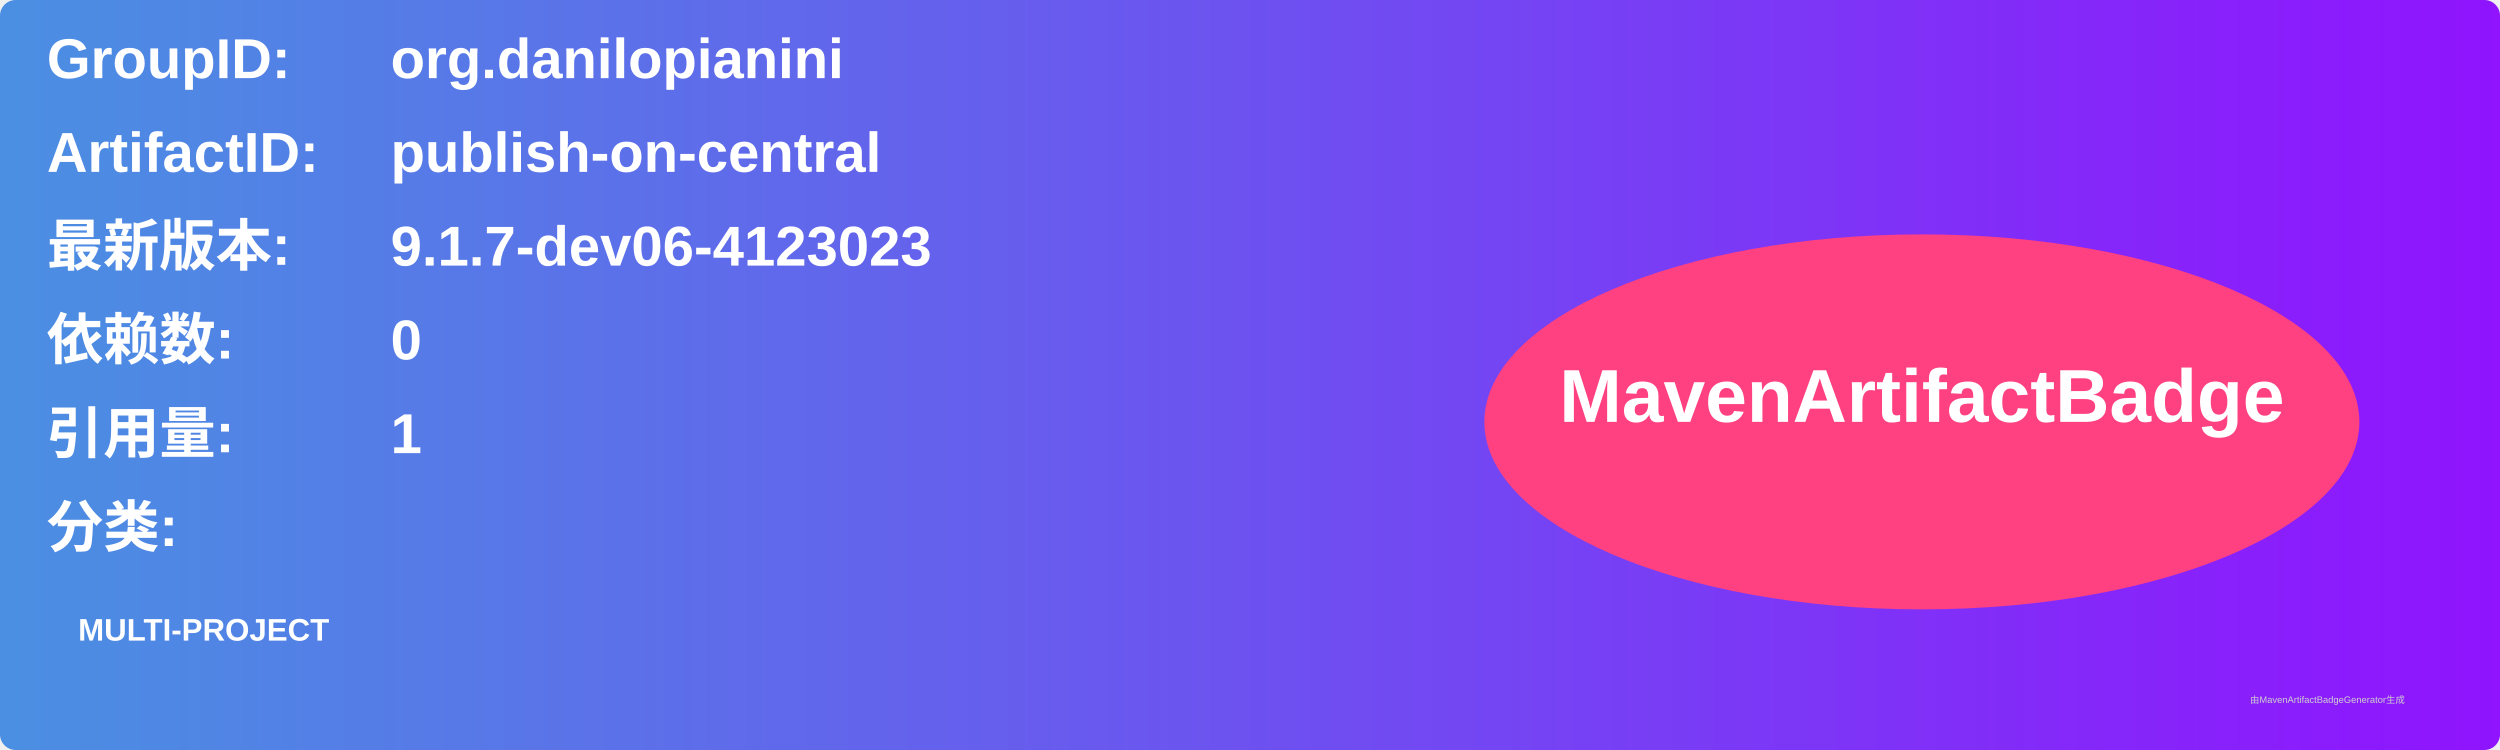
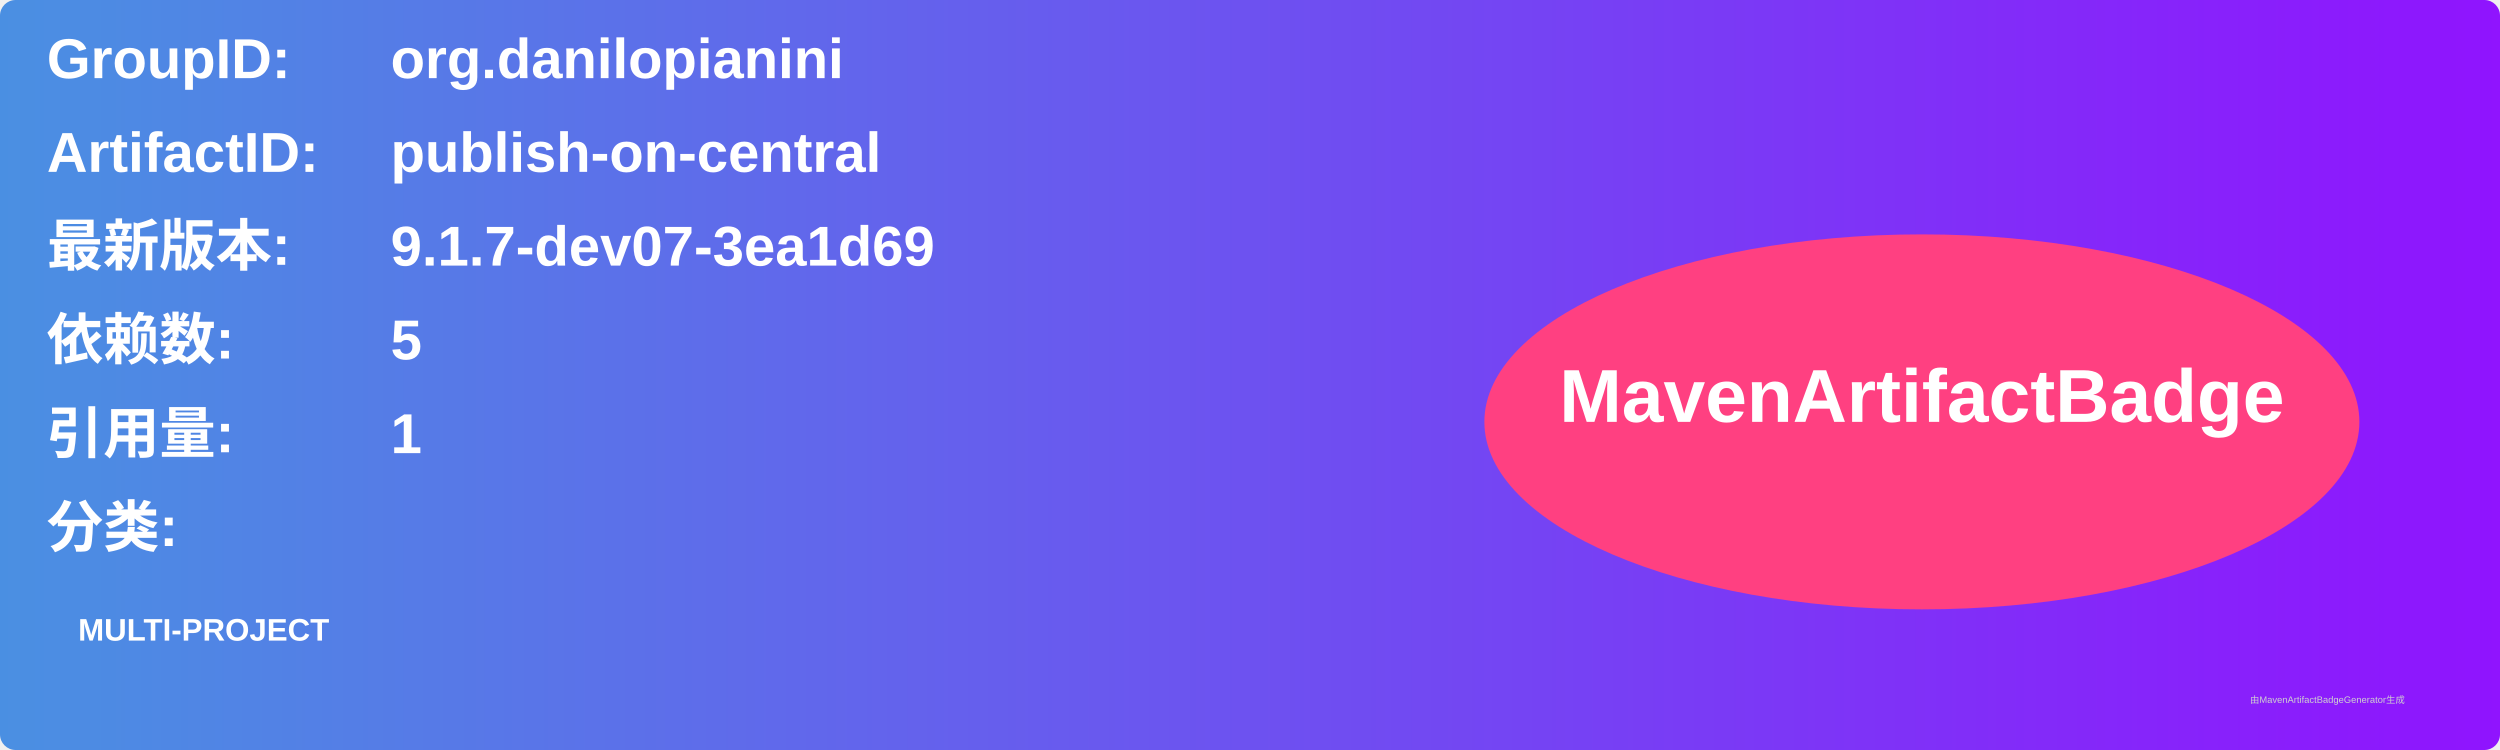
<svg xmlns="http://www.w3.org/2000/svg" width="800" height="240" viewBox="0 0 800 240">
  <linearGradient id="grad" x1="0%" y1="0%" x2="100%" y2="0%">
    <stop offset="0%" stop-color="#4a90e2" />
    <stop offset="100%" stop-color="#9013fe" />
  </linearGradient>
  <rect width="100%" height="100%" rx="5" ry="5" fill="url(#grad)" />
  <g transform="translate(15, 15)">
    <text x="0" y="10" font-family="Arial" font-size="18" fill="white" font-weight="bold" width="260">GroupID:</text>
    <text x="110" y="10" font-family="Arial" font-size="18" fill="white" font-weight="bold" width="460">org.danilopianini</text>
    <text x="0" y="40" font-family="Arial" font-size="18" fill="white" font-weight="bold" width="260">ArtifactID:</text>
    <text x="110" y="40" font-family="Arial" font-size="18" fill="white" font-weight="bold" width="460">publish-on-central</text>
    <text x="0" y="70" font-family="Arial" font-size="18" fill="white" font-weight="bold">最新版本:</text>
    <text x="110" y="70" font-family="Arial" font-size="18" fill="white" font-weight="bold">
-       <tspan font-weight="bold">9.1.7-dev06-4123023</tspan>
+       <tspan font-weight="bold">9.1.7-dev07-3ea1d69</tspan>
    </text>
    <text x="0" y="100" font-family="Arial" font-size="18" fill="white" font-weight="bold">依赖数: </text>
    <text x="110" y="100" font-family="Arial" font-size="18" fill="white">
-       <tspan font-weight="bold">0</tspan>
+       <tspan font-weight="bold">5</tspan>
    </text>
    <text x="0" y="130" font-family="Arial" font-size="18" fill="white" font-weight="bold">引用量: </text>
    <text x="110" y="130" font-family="Arial" font-size="18" fill="white">
      <tspan font-weight="bold">1</tspan>
    </text>
    <text x="0" y="160" font-family="Arial" font-size="18" fill="white" font-weight="bold">分类:</text>
    <text x="10" y="190" font-family="Arial" font-size="10" fill="white">
      <tspan font-weight="bold">MULTI-PROJECT</tspan>
    </text>
    <ellipse cx="600" cy="120" rx="140" ry="60" fill="#ff4081" />
    <text x="600" y="120" text-anchor="middle" font-family="Arial" font-size="24" fill="white" font-weight="bold">MavenArtifactBadge</text>
  </g>
  <text x="720" y="225" font-family="Arial" font-size="3" fill="#d0d0d0">由MavenArtifactBadgeGenerator生成</text>
</svg>
